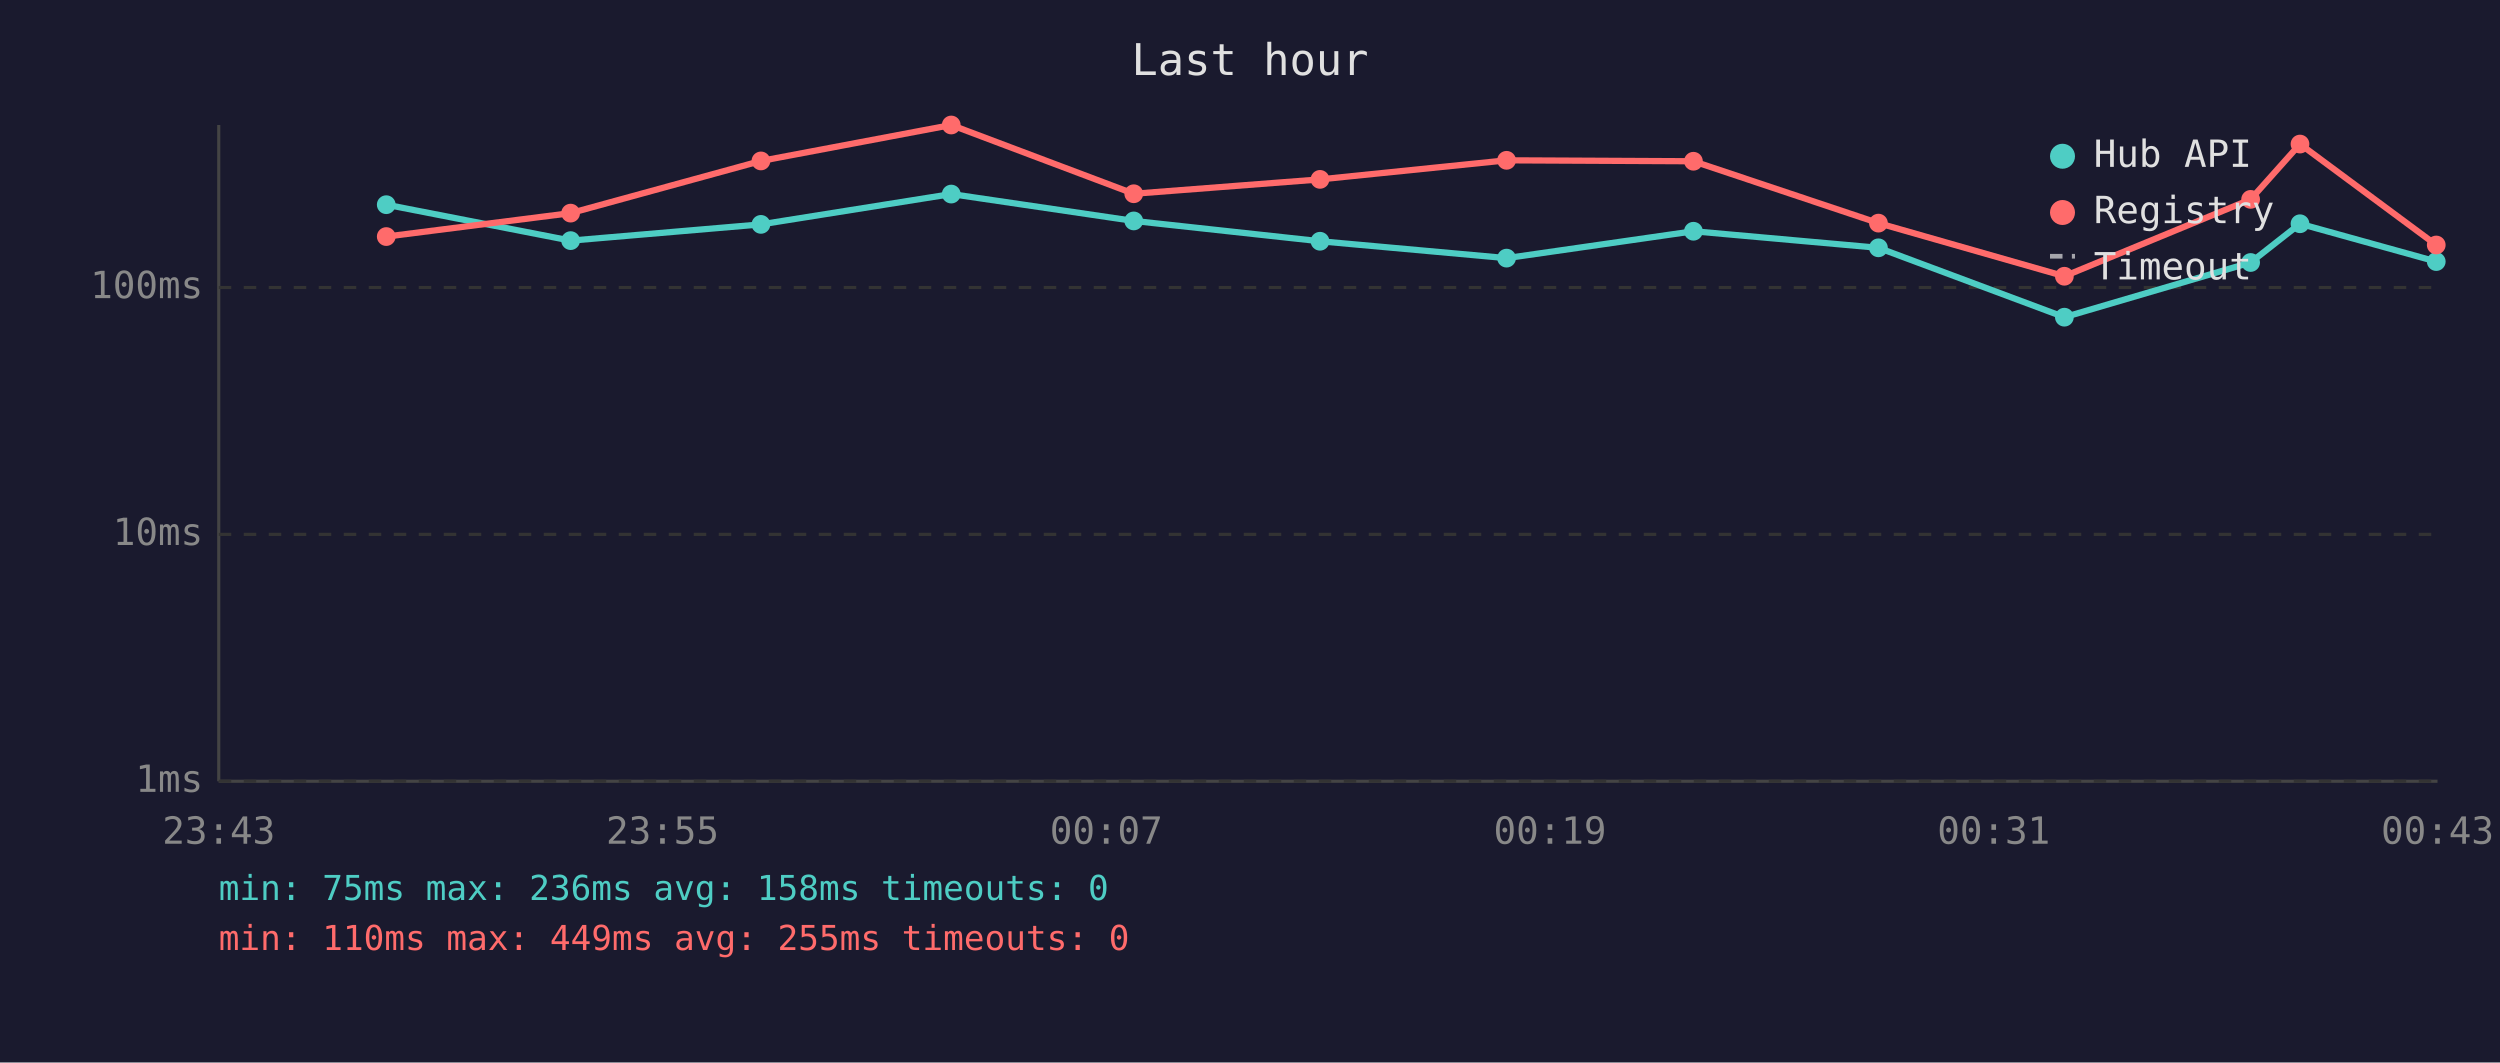
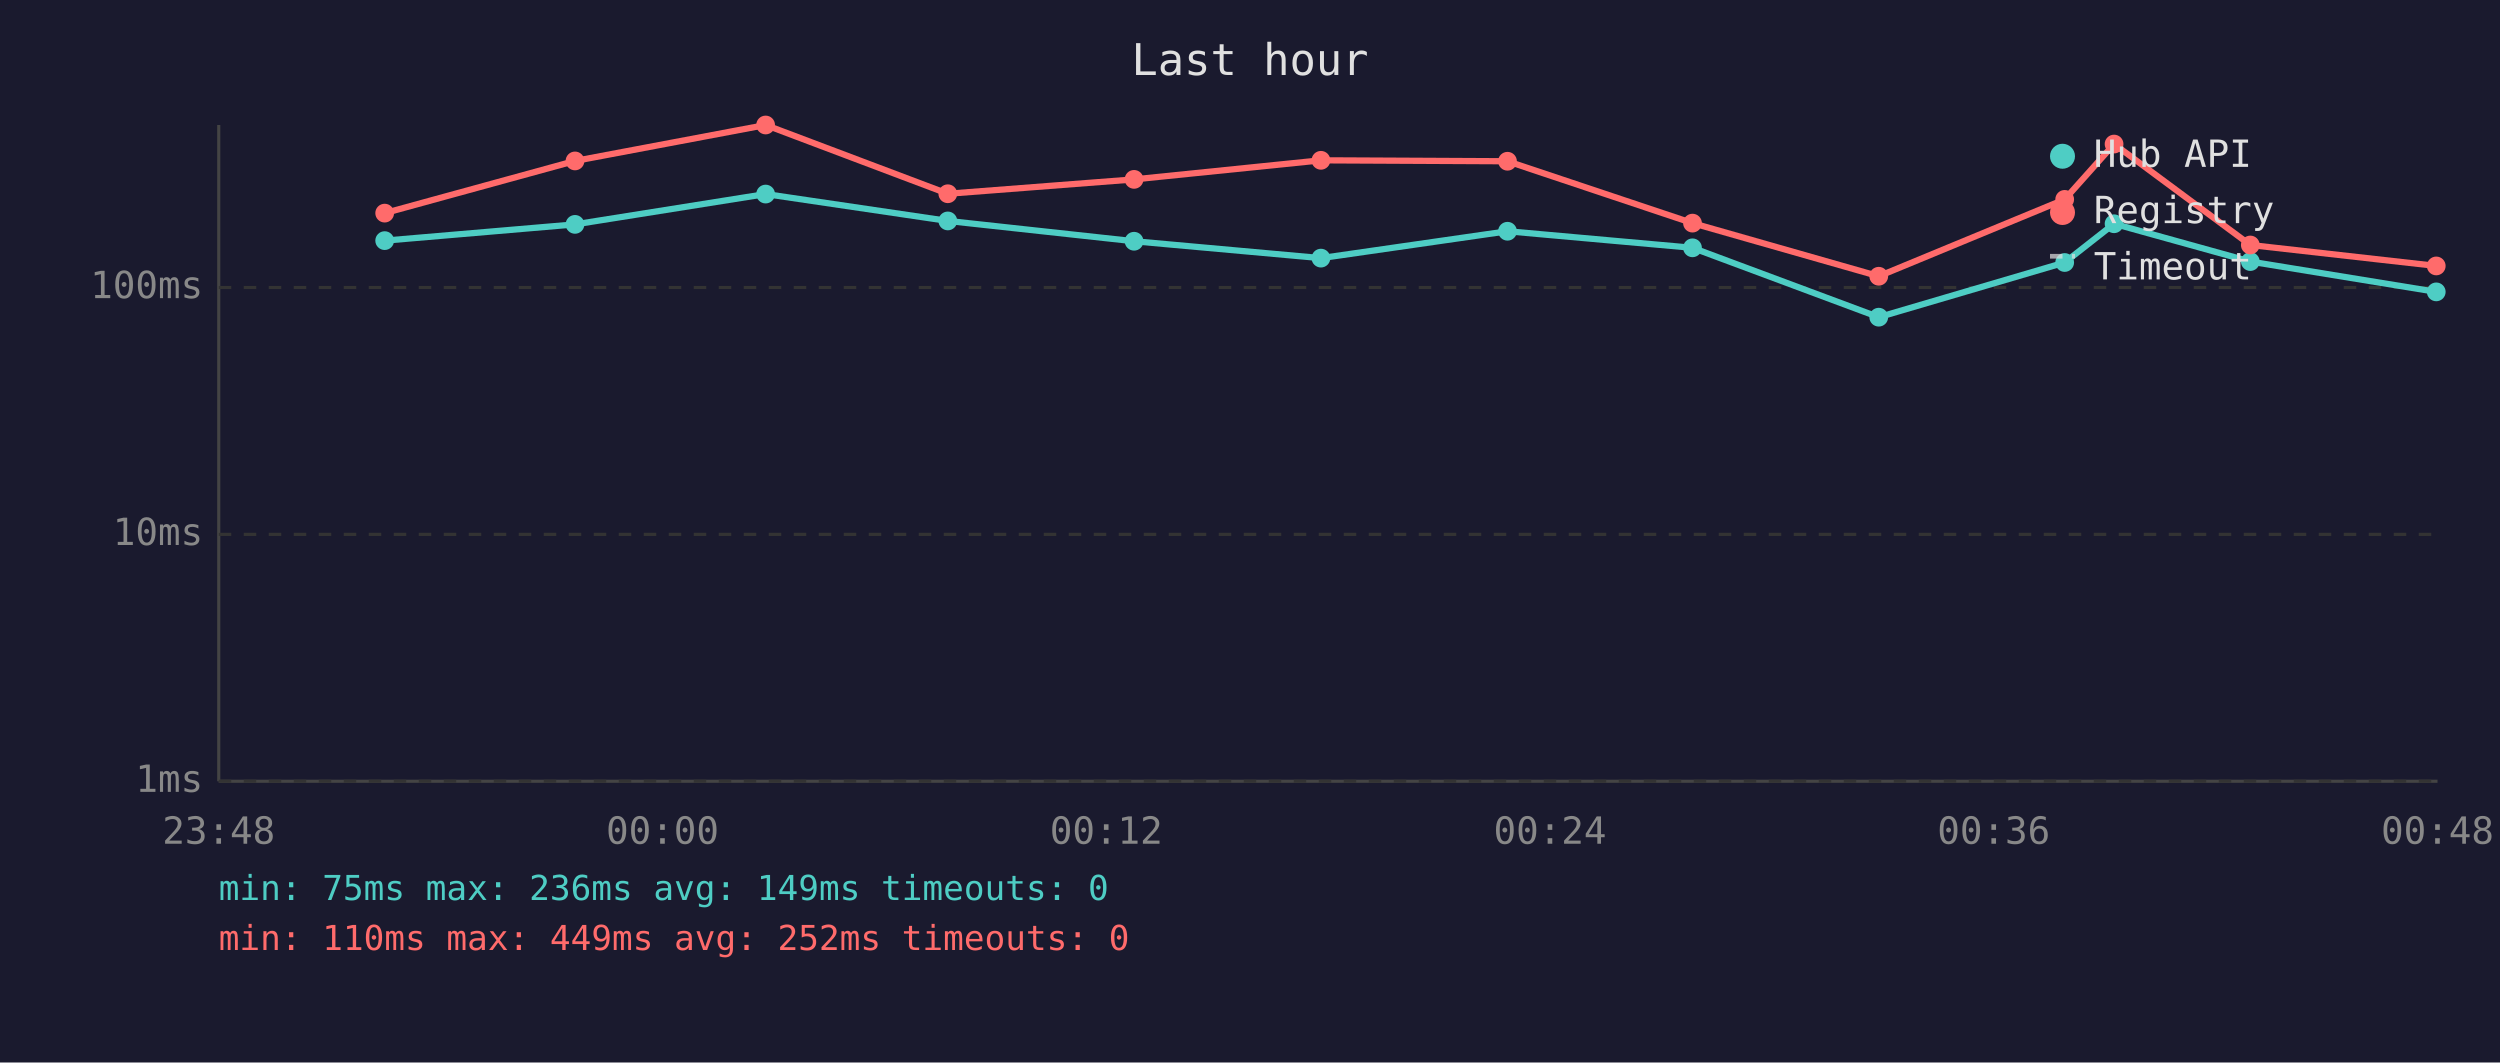
<svg xmlns="http://www.w3.org/2000/svg" viewBox="0 0 800 340" font-family="monospace" font-size="12">
  <rect width="800" height="340" fill="#1a1a2e" />
  <text x="400" y="24" fill="#e0e0e0" font-size="14" text-anchor="middle">Last hour</text>
  <line x1="70" y1="40" x2="70" y2="250" stroke="#444" stroke-width="1" />
  <line x1="70" y1="250" x2="780" y2="250" stroke="#444" stroke-width="1" />
  <line x1="70" y1="250" x2="780" y2="250" stroke="#333" stroke-width="1" stroke-dasharray="4" />
  <text x="65" y="250" fill="#888" text-anchor="end" dominant-baseline="middle">1ms</text>
  <line x1="70" y1="171" x2="780" y2="171" stroke="#333" stroke-width="1" stroke-dasharray="4" />
  <text x="65" y="171" fill="#888" text-anchor="end" dominant-baseline="middle">10ms</text>
  <line x1="70" y1="92" x2="780" y2="92" stroke="#333" stroke-width="1" stroke-dasharray="4" />
  <text x="65" y="92" fill="#888" text-anchor="end" dominant-baseline="middle">100ms</text>
-   <text x="70" y="270" fill="#888" text-anchor="middle">23:43</text>
-   <text x="212" y="270" fill="#888" text-anchor="middle">23:55</text>
-   <text x="354" y="270" fill="#888" text-anchor="middle">00:07</text>
-   <text x="496" y="270" fill="#888" text-anchor="middle">00:19</text>
-   <text x="638" y="270" fill="#888" text-anchor="middle">00:31</text>
-   <text x="780" y="270" fill="#888" text-anchor="middle">00:43</text>
-   <polyline points="123.6,65.5 182.6,77.0 243.5,71.8 304.4,62.1 362.8,70.7 422.4,77.2 482.1,82.6 541.9,74.0 601.1,79.3 660.6,101.5 720.2,84.0 736.0,71.6 779.6,83.7" fill="none" stroke="#4ecdc4" stroke-width="2" opacity="1" />
-   <circle cx="123.6" cy="65.5" r="3" fill="#4ecdc4" />
-   <circle cx="182.6" cy="77.0" r="3" fill="#4ecdc4" />
-   <circle cx="243.5" cy="71.8" r="3" fill="#4ecdc4" />
-   <circle cx="304.4" cy="62.1" r="3" fill="#4ecdc4" />
-   <circle cx="362.8" cy="70.7" r="3" fill="#4ecdc4" />
-   <circle cx="422.4" cy="77.2" r="3" fill="#4ecdc4" />
-   <circle cx="482.1" cy="82.6" r="3" fill="#4ecdc4" />
-   <circle cx="541.9" cy="74.0" r="3" fill="#4ecdc4" />
-   <circle cx="601.1" cy="79.3" r="3" fill="#4ecdc4" />
-   <circle cx="660.6" cy="101.5" r="3" fill="#4ecdc4" />
-   <circle cx="720.2" cy="84.0" r="3" fill="#4ecdc4" />
-   <circle cx="736.0" cy="71.6" r="3" fill="#4ecdc4" />
-   <circle cx="779.6" cy="83.7" r="3" fill="#4ecdc4" />
-   <polyline points="123.6,75.7 182.6,68.2 243.5,51.5 304.4,40.0 362.8,62.0 422.4,57.4 482.1,51.3 541.9,51.6 601.1,71.4 660.6,88.4 720.2,63.8 736.0,46.1 779.6,78.4" fill="none" stroke="#ff6b6b" stroke-width="2" opacity="1" />
-   <circle cx="123.6" cy="75.7" r="3" fill="#ff6b6b" />
-   <circle cx="182.6" cy="68.2" r="3" fill="#ff6b6b" />
-   <circle cx="243.5" cy="51.5" r="3" fill="#ff6b6b" />
-   <circle cx="304.4" cy="40.0" r="3" fill="#ff6b6b" />
-   <circle cx="362.8" cy="62.0" r="3" fill="#ff6b6b" />
-   <circle cx="422.4" cy="57.4" r="3" fill="#ff6b6b" />
-   <circle cx="482.1" cy="51.3" r="3" fill="#ff6b6b" />
-   <circle cx="541.9" cy="51.6" r="3" fill="#ff6b6b" />
-   <circle cx="601.1" cy="71.4" r="3" fill="#ff6b6b" />
-   <circle cx="660.6" cy="88.4" r="3" fill="#ff6b6b" />
-   <circle cx="720.2" cy="63.8" r="3" fill="#ff6b6b" />
-   <circle cx="736.0" cy="46.1" r="3" fill="#ff6b6b" />
-   <circle cx="779.6" cy="78.4" r="3" fill="#ff6b6b" />
+   <text x="70" y="270" fill="#888" text-anchor="middle">23:48</text>
+   <text x="212" y="270" fill="#888" text-anchor="middle">00:00</text>
+   <text x="354" y="270" fill="#888" text-anchor="middle">00:12</text>
+   <text x="496" y="270" fill="#888" text-anchor="middle">00:24</text>
+   <text x="638" y="270" fill="#888" text-anchor="middle">00:36</text>
+   <text x="780" y="270" fill="#888" text-anchor="middle">00:48</text>
+   <polyline points="123.1,77.0 184.0,71.8 245.0,62.1 303.3,70.7 362.9,77.2 422.7,82.6 482.4,74.0 541.6,79.3 601.2,101.5 660.7,84.0 676.5,71.6 720.1,83.7 779.6,93.4" fill="none" stroke="#4ecdc4" stroke-width="2" opacity="1" />
+   <circle cx="123.1" cy="77.0" r="3" fill="#4ecdc4" />
+   <circle cx="184.0" cy="71.8" r="3" fill="#4ecdc4" />
+   <circle cx="245.0" cy="62.1" r="3" fill="#4ecdc4" />
+   <circle cx="303.3" cy="70.7" r="3" fill="#4ecdc4" />
+   <circle cx="362.9" cy="77.2" r="3" fill="#4ecdc4" />
+   <circle cx="422.7" cy="82.6" r="3" fill="#4ecdc4" />
+   <circle cx="482.4" cy="74.0" r="3" fill="#4ecdc4" />
+   <circle cx="541.6" cy="79.3" r="3" fill="#4ecdc4" />
+   <circle cx="601.2" cy="101.5" r="3" fill="#4ecdc4" />
+   <circle cx="660.7" cy="84.0" r="3" fill="#4ecdc4" />
+   <circle cx="676.5" cy="71.6" r="3" fill="#4ecdc4" />
+   <circle cx="720.1" cy="83.7" r="3" fill="#4ecdc4" />
+   <circle cx="779.6" cy="93.4" r="3" fill="#4ecdc4" />
+   <polyline points="123.1,68.2 184.0,51.5 245.0,40.0 303.3,62.0 362.9,57.4 422.7,51.3 482.4,51.6 541.6,71.4 601.2,88.4 660.7,63.8 676.5,46.1 720.1,78.4 779.6,85.1" fill="none" stroke="#ff6b6b" stroke-width="2" opacity="1" />
+   <circle cx="123.1" cy="68.2" r="3" fill="#ff6b6b" />
+   <circle cx="184.0" cy="51.5" r="3" fill="#ff6b6b" />
+   <circle cx="245.0" cy="40.0" r="3" fill="#ff6b6b" />
+   <circle cx="303.3" cy="62.0" r="3" fill="#ff6b6b" />
+   <circle cx="362.9" cy="57.4" r="3" fill="#ff6b6b" />
+   <circle cx="422.7" cy="51.3" r="3" fill="#ff6b6b" />
+   <circle cx="482.4" cy="51.6" r="3" fill="#ff6b6b" />
+   <circle cx="541.6" cy="71.4" r="3" fill="#ff6b6b" />
+   <circle cx="601.2" cy="88.4" r="3" fill="#ff6b6b" />
+   <circle cx="660.7" cy="63.8" r="3" fill="#ff6b6b" />
+   <circle cx="676.5" cy="46.1" r="3" fill="#ff6b6b" />
+   <circle cx="720.1" cy="78.4" r="3" fill="#ff6b6b" />
+   <circle cx="779.6" cy="85.1" r="3" fill="#ff6b6b" />
  <circle cx="660" cy="50" r="4" fill="#4ecdc4" />
  <text x="670" y="50" fill="#e0e0e0" dominant-baseline="middle">Hub API</text>
  <circle cx="660" cy="68" r="4" fill="#ff6b6b" />
  <text x="670" y="68" fill="#e0e0e0" dominant-baseline="middle">Registry</text>
  <line x1="656" y1="82" x2="664" y2="82" stroke="#e0e0e0" stroke-width="1.5" stroke-dasharray="4,3" opacity="0.7" />
  <text x="670" y="86" fill="#e0e0e0" dominant-baseline="middle">Timeout</text>
-   <text x="70" y="288" fill="#4ecdc4" font-size="11">min: 75ms  max: 236ms  avg: 158ms  timeouts: 0</text>
-   <text x="70" y="304" fill="#ff6b6b" font-size="11">min: 110ms  max: 449ms  avg: 255ms  timeouts: 0</text>
+   <text x="70" y="288" fill="#4ecdc4" font-size="11">min: 75ms  max: 236ms  avg: 149ms  timeouts: 0</text>
+   <text x="70" y="304" fill="#ff6b6b" font-size="11">min: 110ms  max: 449ms  avg: 252ms  timeouts: 0</text>
</svg>
